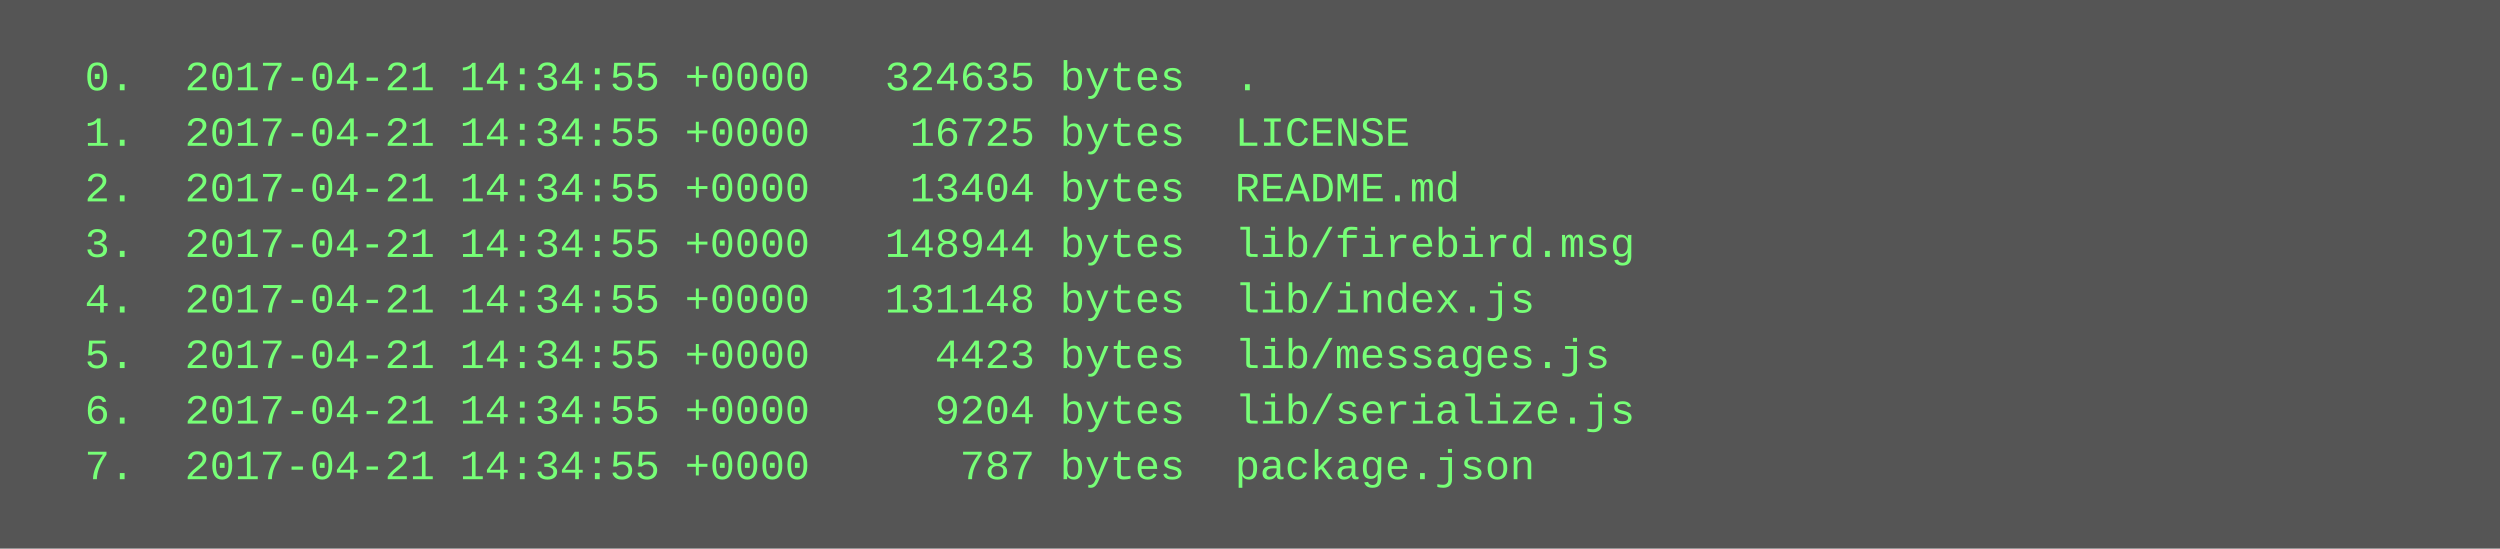
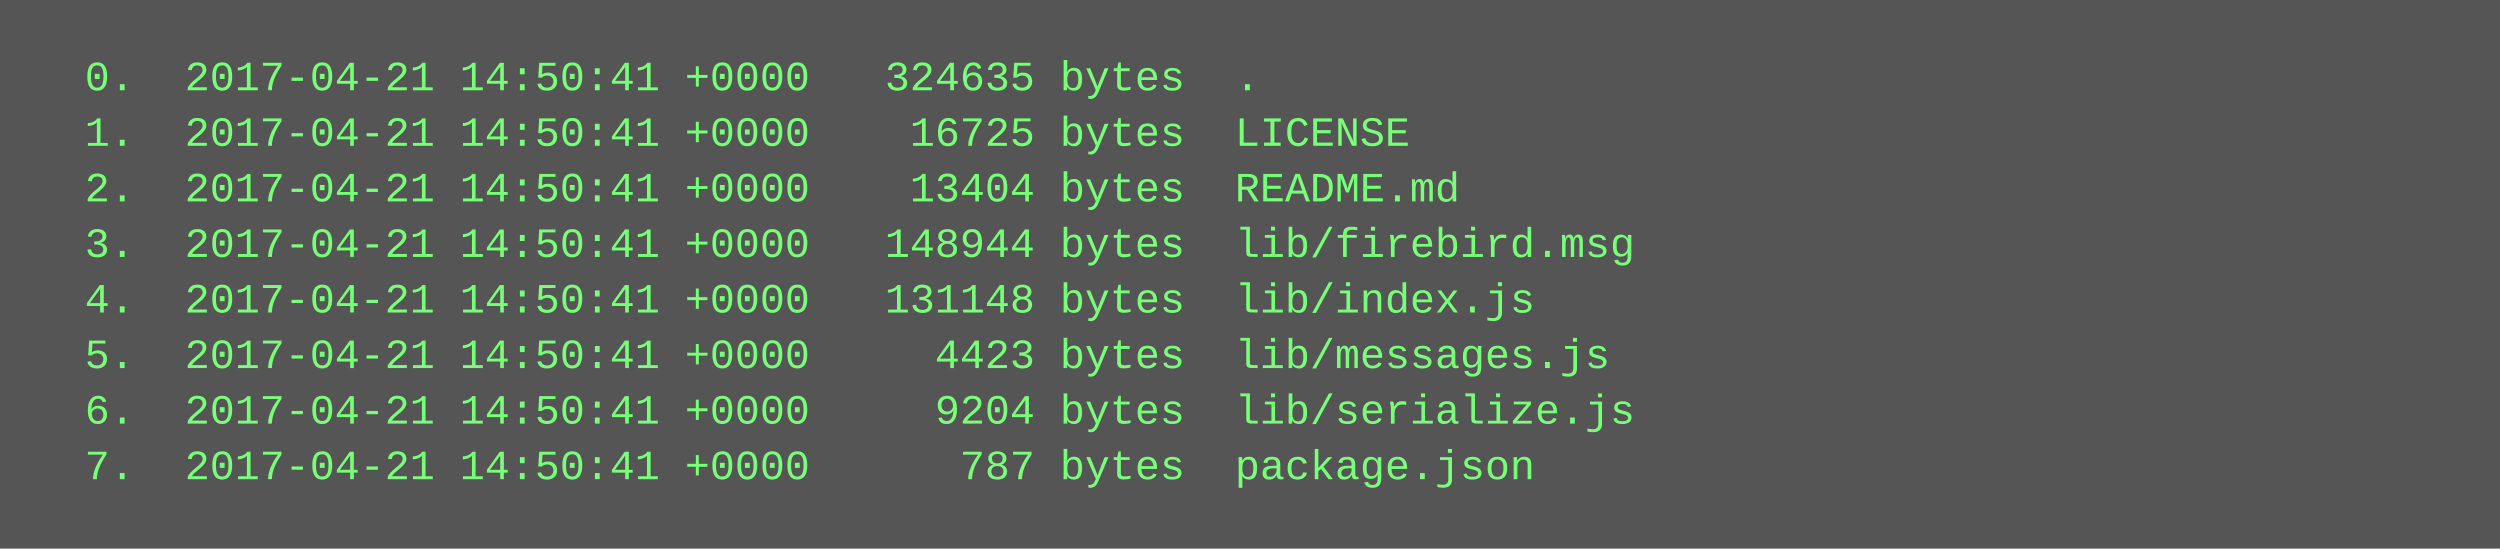
<svg xmlns="http://www.w3.org/2000/svg" height="158" width="720">
  <rect height="158" fill="#555" width="720" />
  <text fill="#7f7" font-family="Courier New" font-size="12" xml:space="preserve">
-     <tspan x="10" y="26">  0.  2017-04-21 14:34:55 +0000   324635 bytes  .</tspan>
-     <tspan x="10" y="42">  1.  2017-04-21 14:34:55 +0000    16725 bytes  LICENSE</tspan>
-     <tspan x="10" y="58">  2.  2017-04-21 14:34:55 +0000    13404 bytes  README.md</tspan>
-     <tspan x="10" y="74">  3.  2017-04-21 14:34:55 +0000   148944 bytes  lib/firebird.msg</tspan>
-     <tspan x="10" y="90">  4.  2017-04-21 14:34:55 +0000   131148 bytes  lib/index.js</tspan>
-     <tspan x="10" y="106">  5.  2017-04-21 14:34:55 +0000     4423 bytes  lib/messages.js</tspan>
-     <tspan x="10" y="122">  6.  2017-04-21 14:34:55 +0000     9204 bytes  lib/serialize.js</tspan>
-     <tspan x="10" y="138">  7.  2017-04-21 14:34:55 +0000      787 bytes  package.json</tspan>
+     <tspan x="10" y="26">  0.  2017-04-21 14:50:41 +0000   324635 bytes  .</tspan>
+     <tspan x="10" y="42">  1.  2017-04-21 14:50:41 +0000    16725 bytes  LICENSE</tspan>
+     <tspan x="10" y="58">  2.  2017-04-21 14:50:41 +0000    13404 bytes  README.md</tspan>
+     <tspan x="10" y="74">  3.  2017-04-21 14:50:41 +0000   148944 bytes  lib/firebird.msg</tspan>
+     <tspan x="10" y="90">  4.  2017-04-21 14:50:41 +0000   131148 bytes  lib/index.js</tspan>
+     <tspan x="10" y="106">  5.  2017-04-21 14:50:41 +0000     4423 bytes  lib/messages.js</tspan>
+     <tspan x="10" y="122">  6.  2017-04-21 14:50:41 +0000     9204 bytes  lib/serialize.js</tspan>
+     <tspan x="10" y="138">  7.  2017-04-21 14:50:41 +0000      787 bytes  package.json</tspan>
  </text>
</svg>
